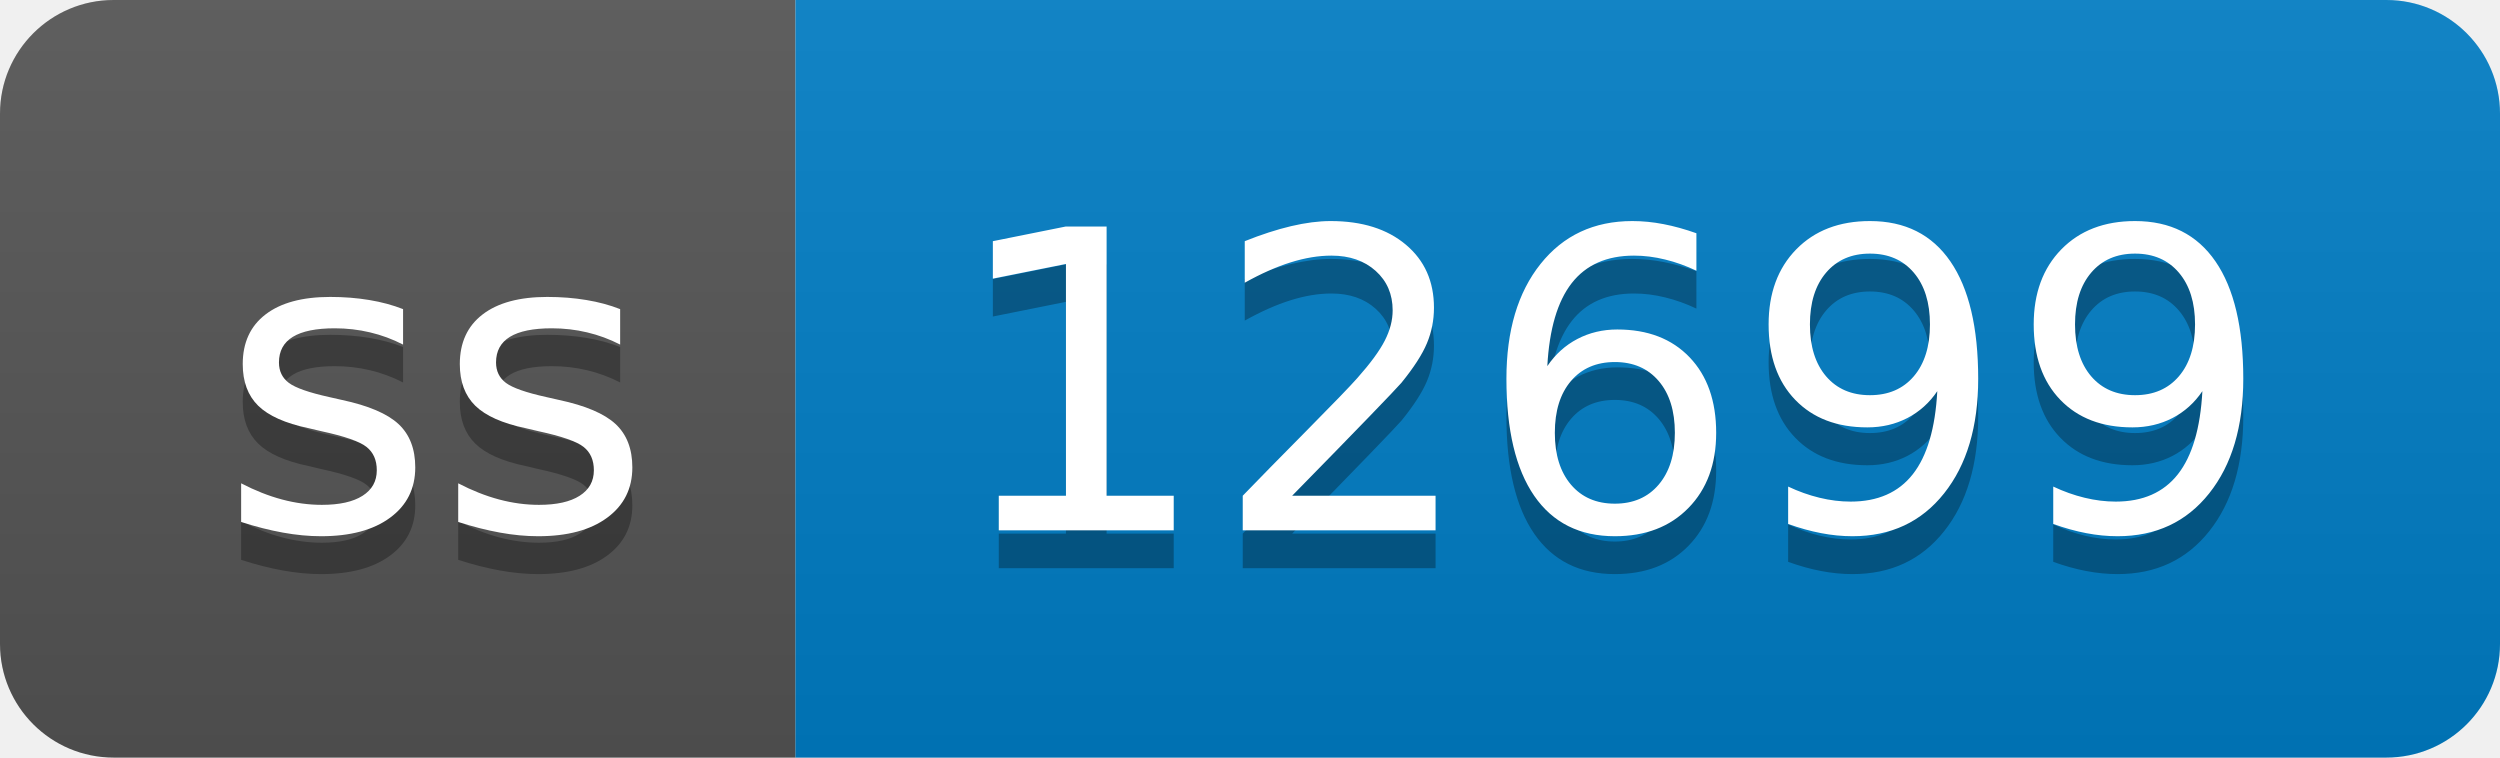
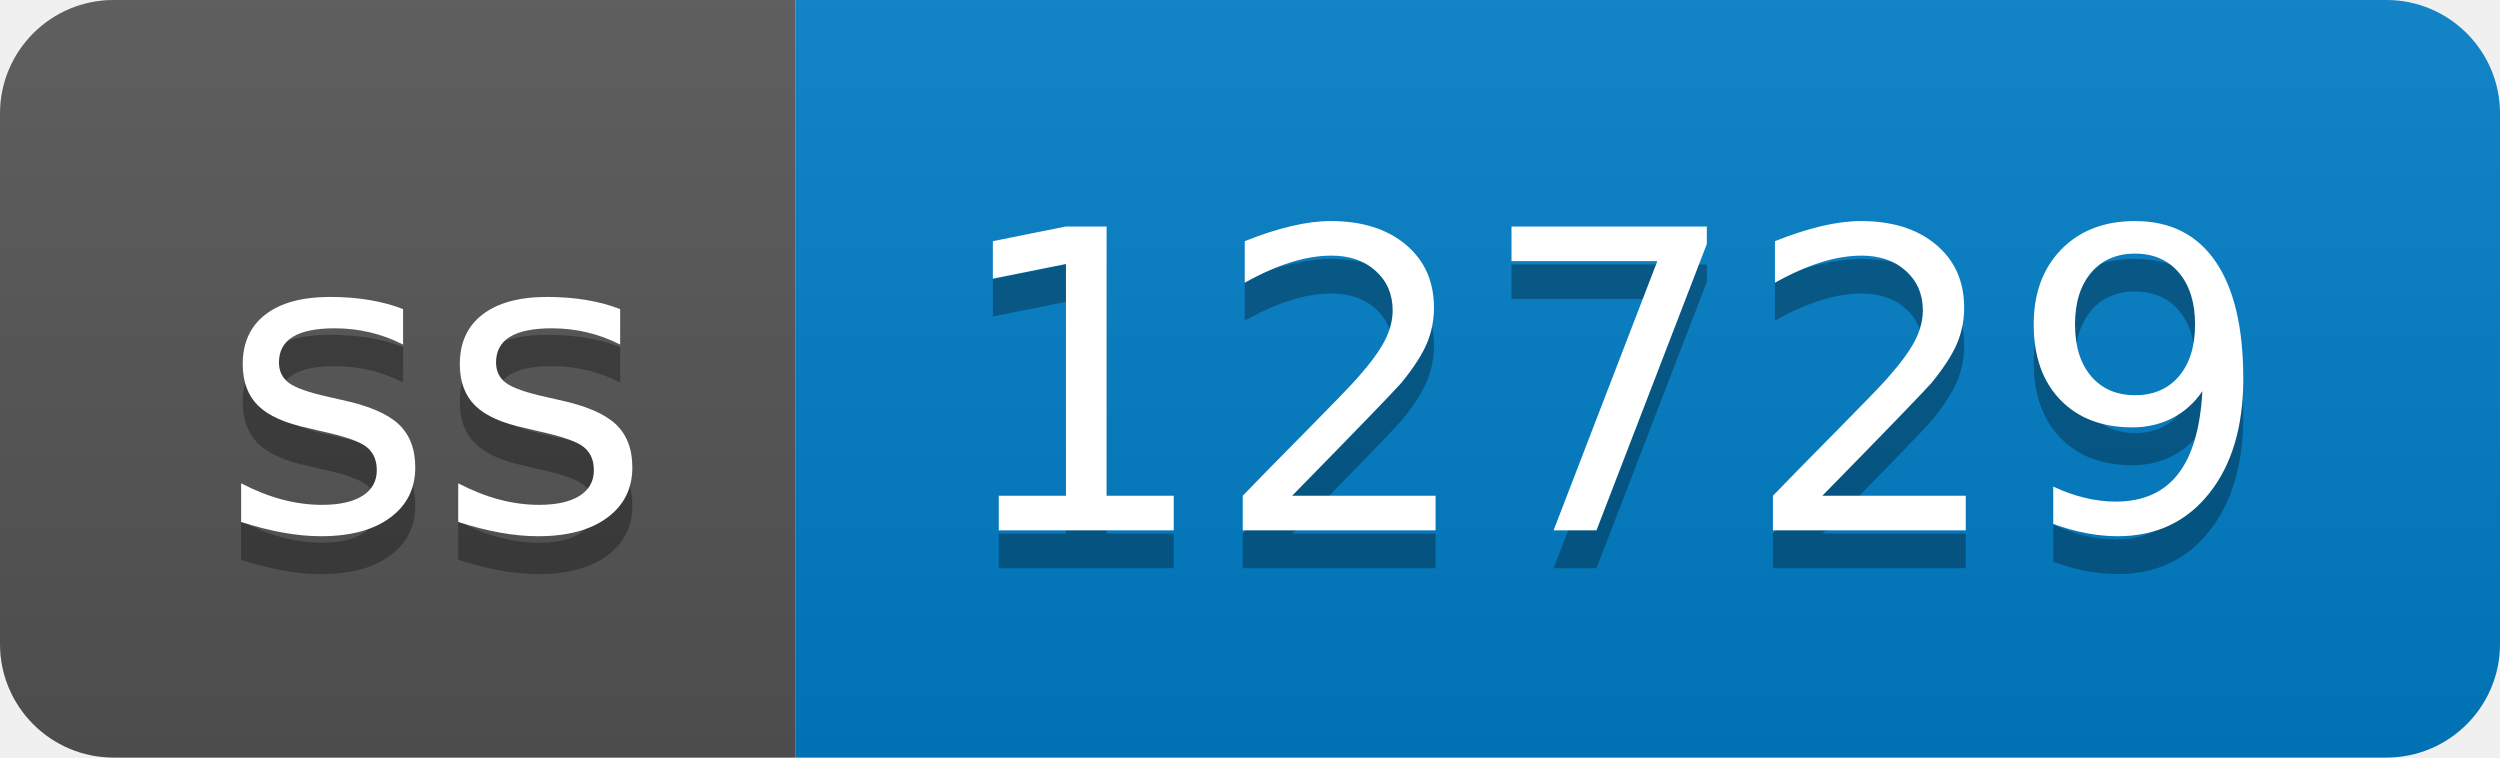
- <svg xmlns="http://www.w3.org/2000/svg" width="66" height="20" role="img" aria-label="ss: 12699">
+ <svg xmlns="http://www.w3.org/2000/svg" width="66" height="20" role="img" aria-label="ss: 12729">
  <linearGradient id="s" x2="0" y2="100%">
    <stop offset="0" stop-color="#bbb" stop-opacity=".1" />
    <stop offset="1" stop-opacity=".1" />
  </linearGradient>
  <clipPath id="r">
    <rect width="66" height="20" rx="3" fill="#fff" />
  </clipPath>
  <g clip-path="url(#r)">
    <rect width="21" height="20" fill="#555" />
    <rect x="21" width="45" height="20" fill="#007ec6" />
    <rect width="66" height="20" fill="url(#s)" />
  </g>
  <g fill="#fff" text-anchor="middle" font-family="Verdana,Geneva,DejaVu Sans,sans-serif" text-rendering="geometricPrecision" font-size="110">
    <text aria-hidden="true" x="115" y="150" fill="#010101" fill-opacity=".3" transform="scale(.1)" textLength="110">ss</text>
    <text x="115" y="140" transform="scale(.1)" fill="#fff" textLength="110">ss</text>
-     <text aria-hidden="true" x="425" y="150" fill="#010101" fill-opacity=".3" transform="scale(.1)" textLength="350">12699</text>
-     <text x="425" y="140" transform="scale(.1)" fill="#fff" textLength="350">12699</text>
+     <text aria-hidden="true" x="425" y="150" fill="#010101" fill-opacity=".3" transform="scale(.1)" textLength="350">12729</text>
+     <text x="425" y="140" transform="scale(.1)" fill="#fff" textLength="350">12729</text>
  </g>
</svg>
